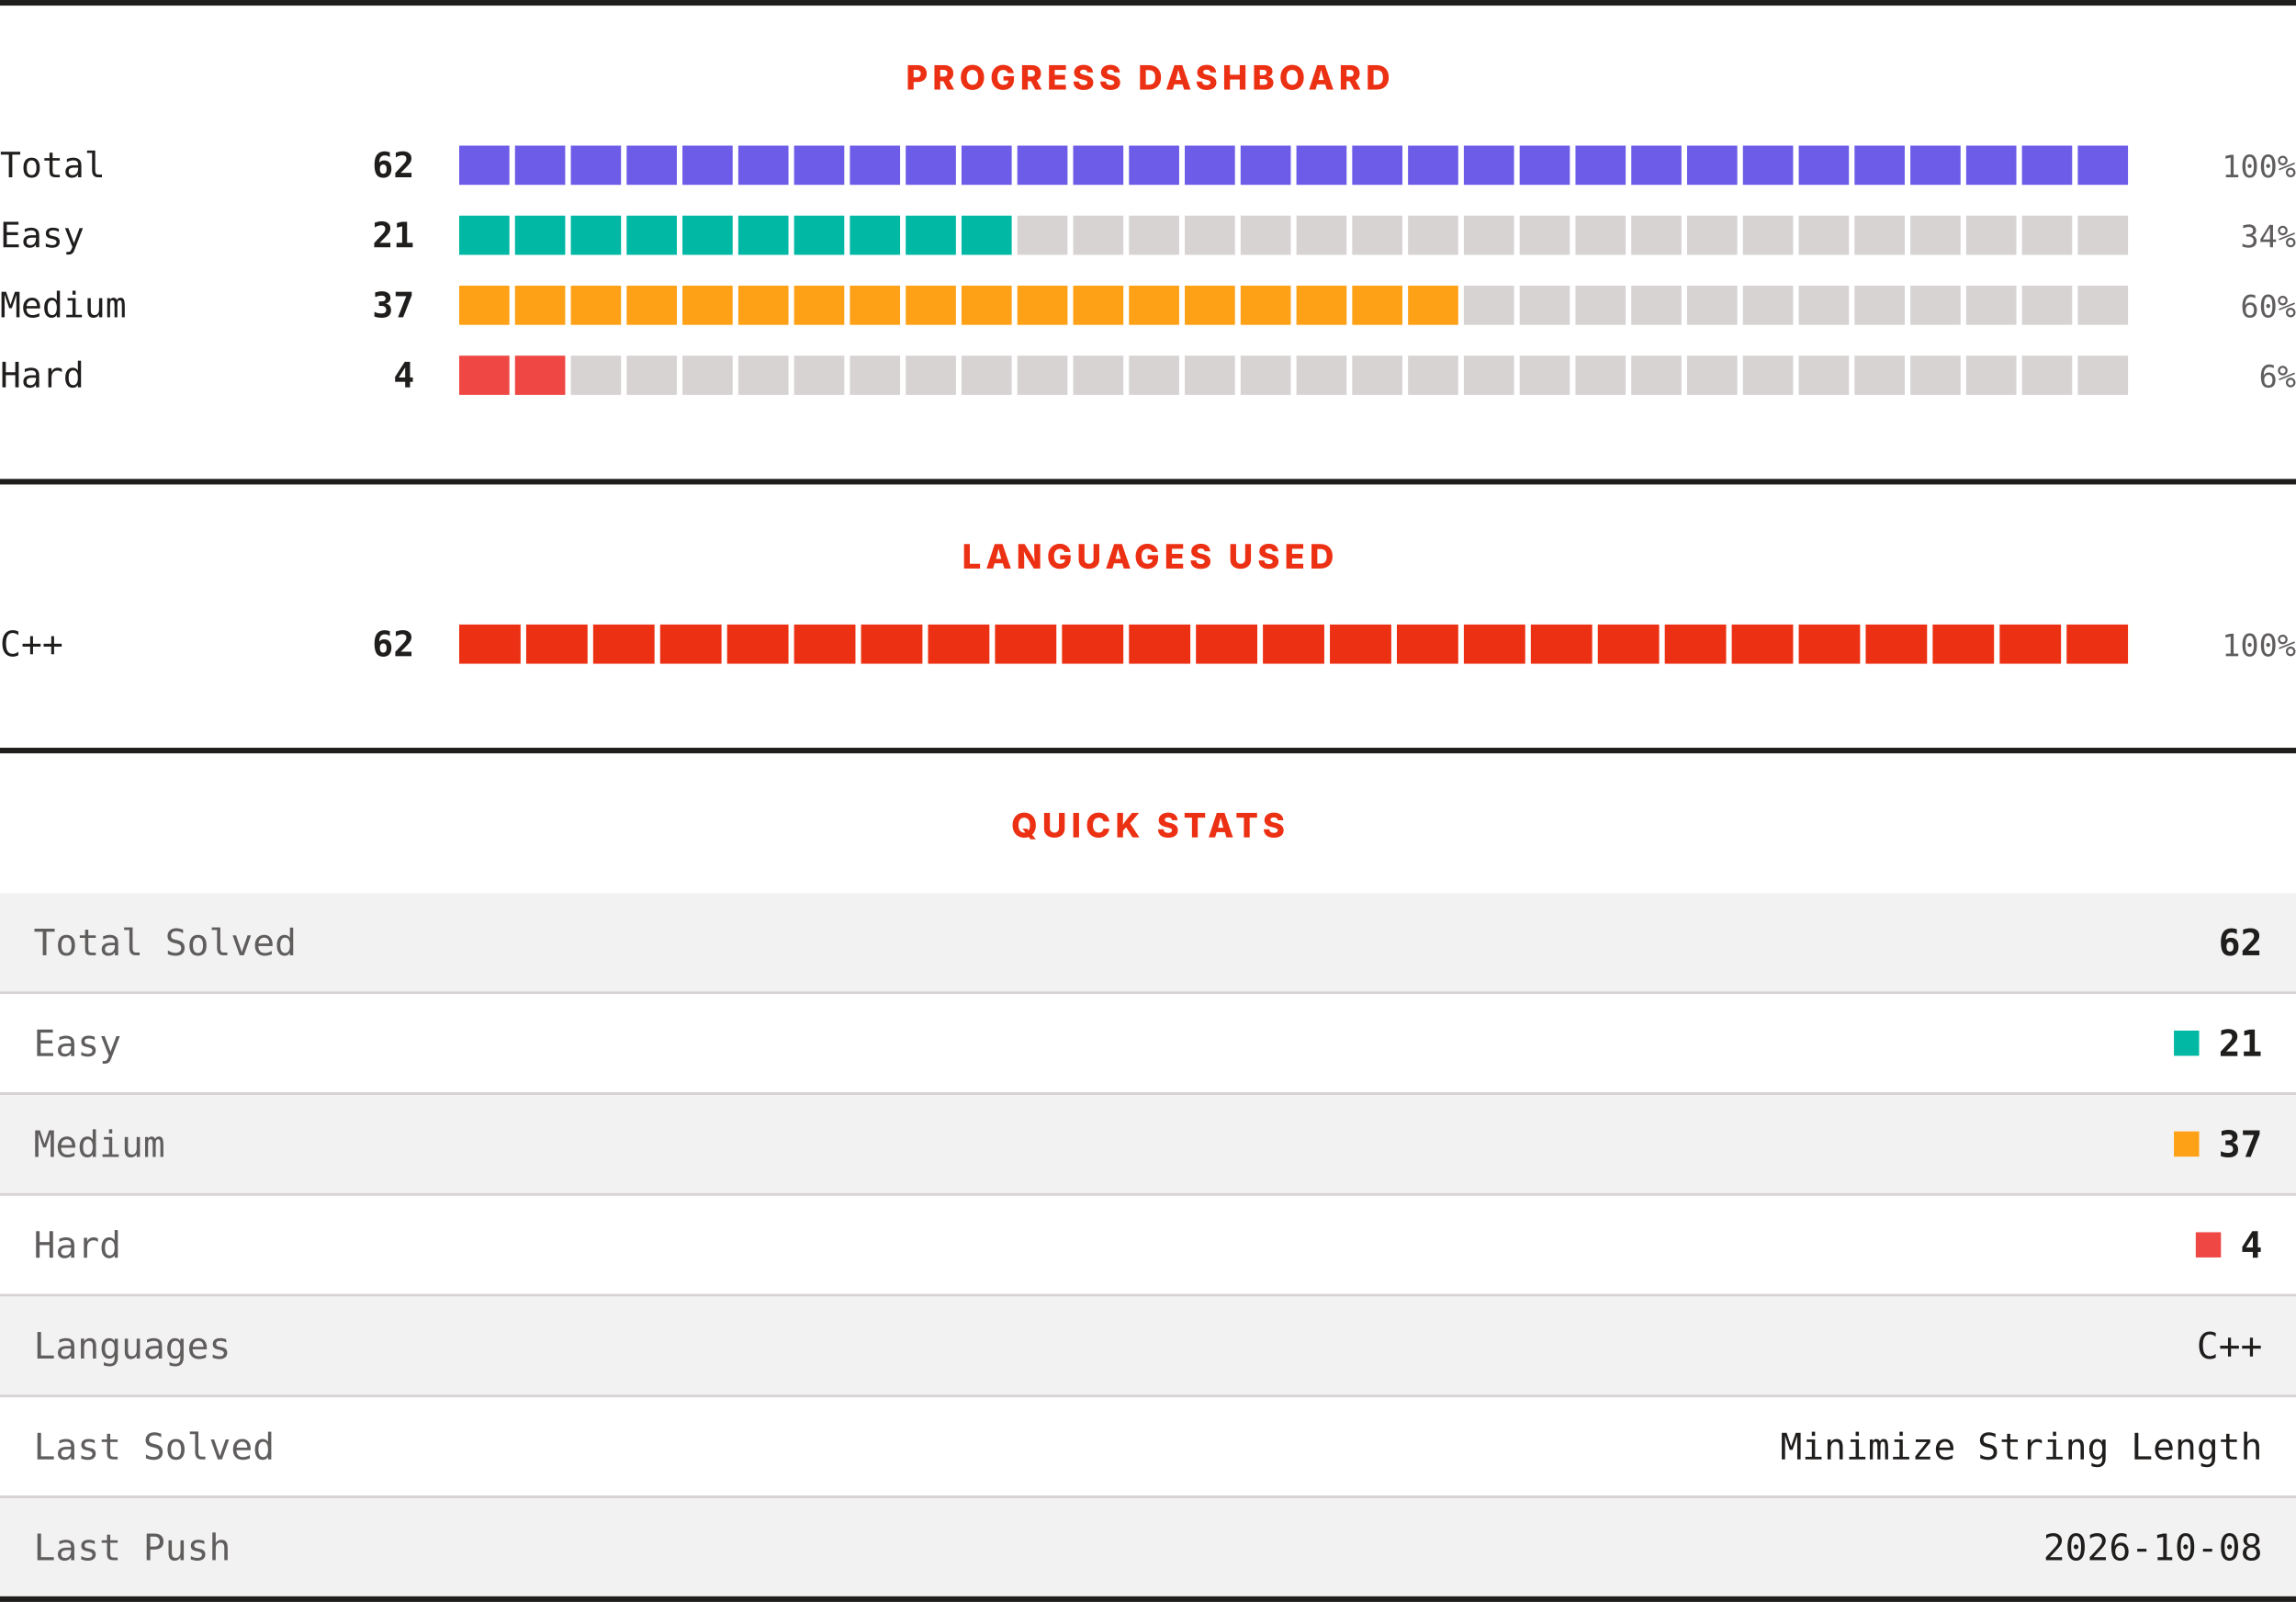
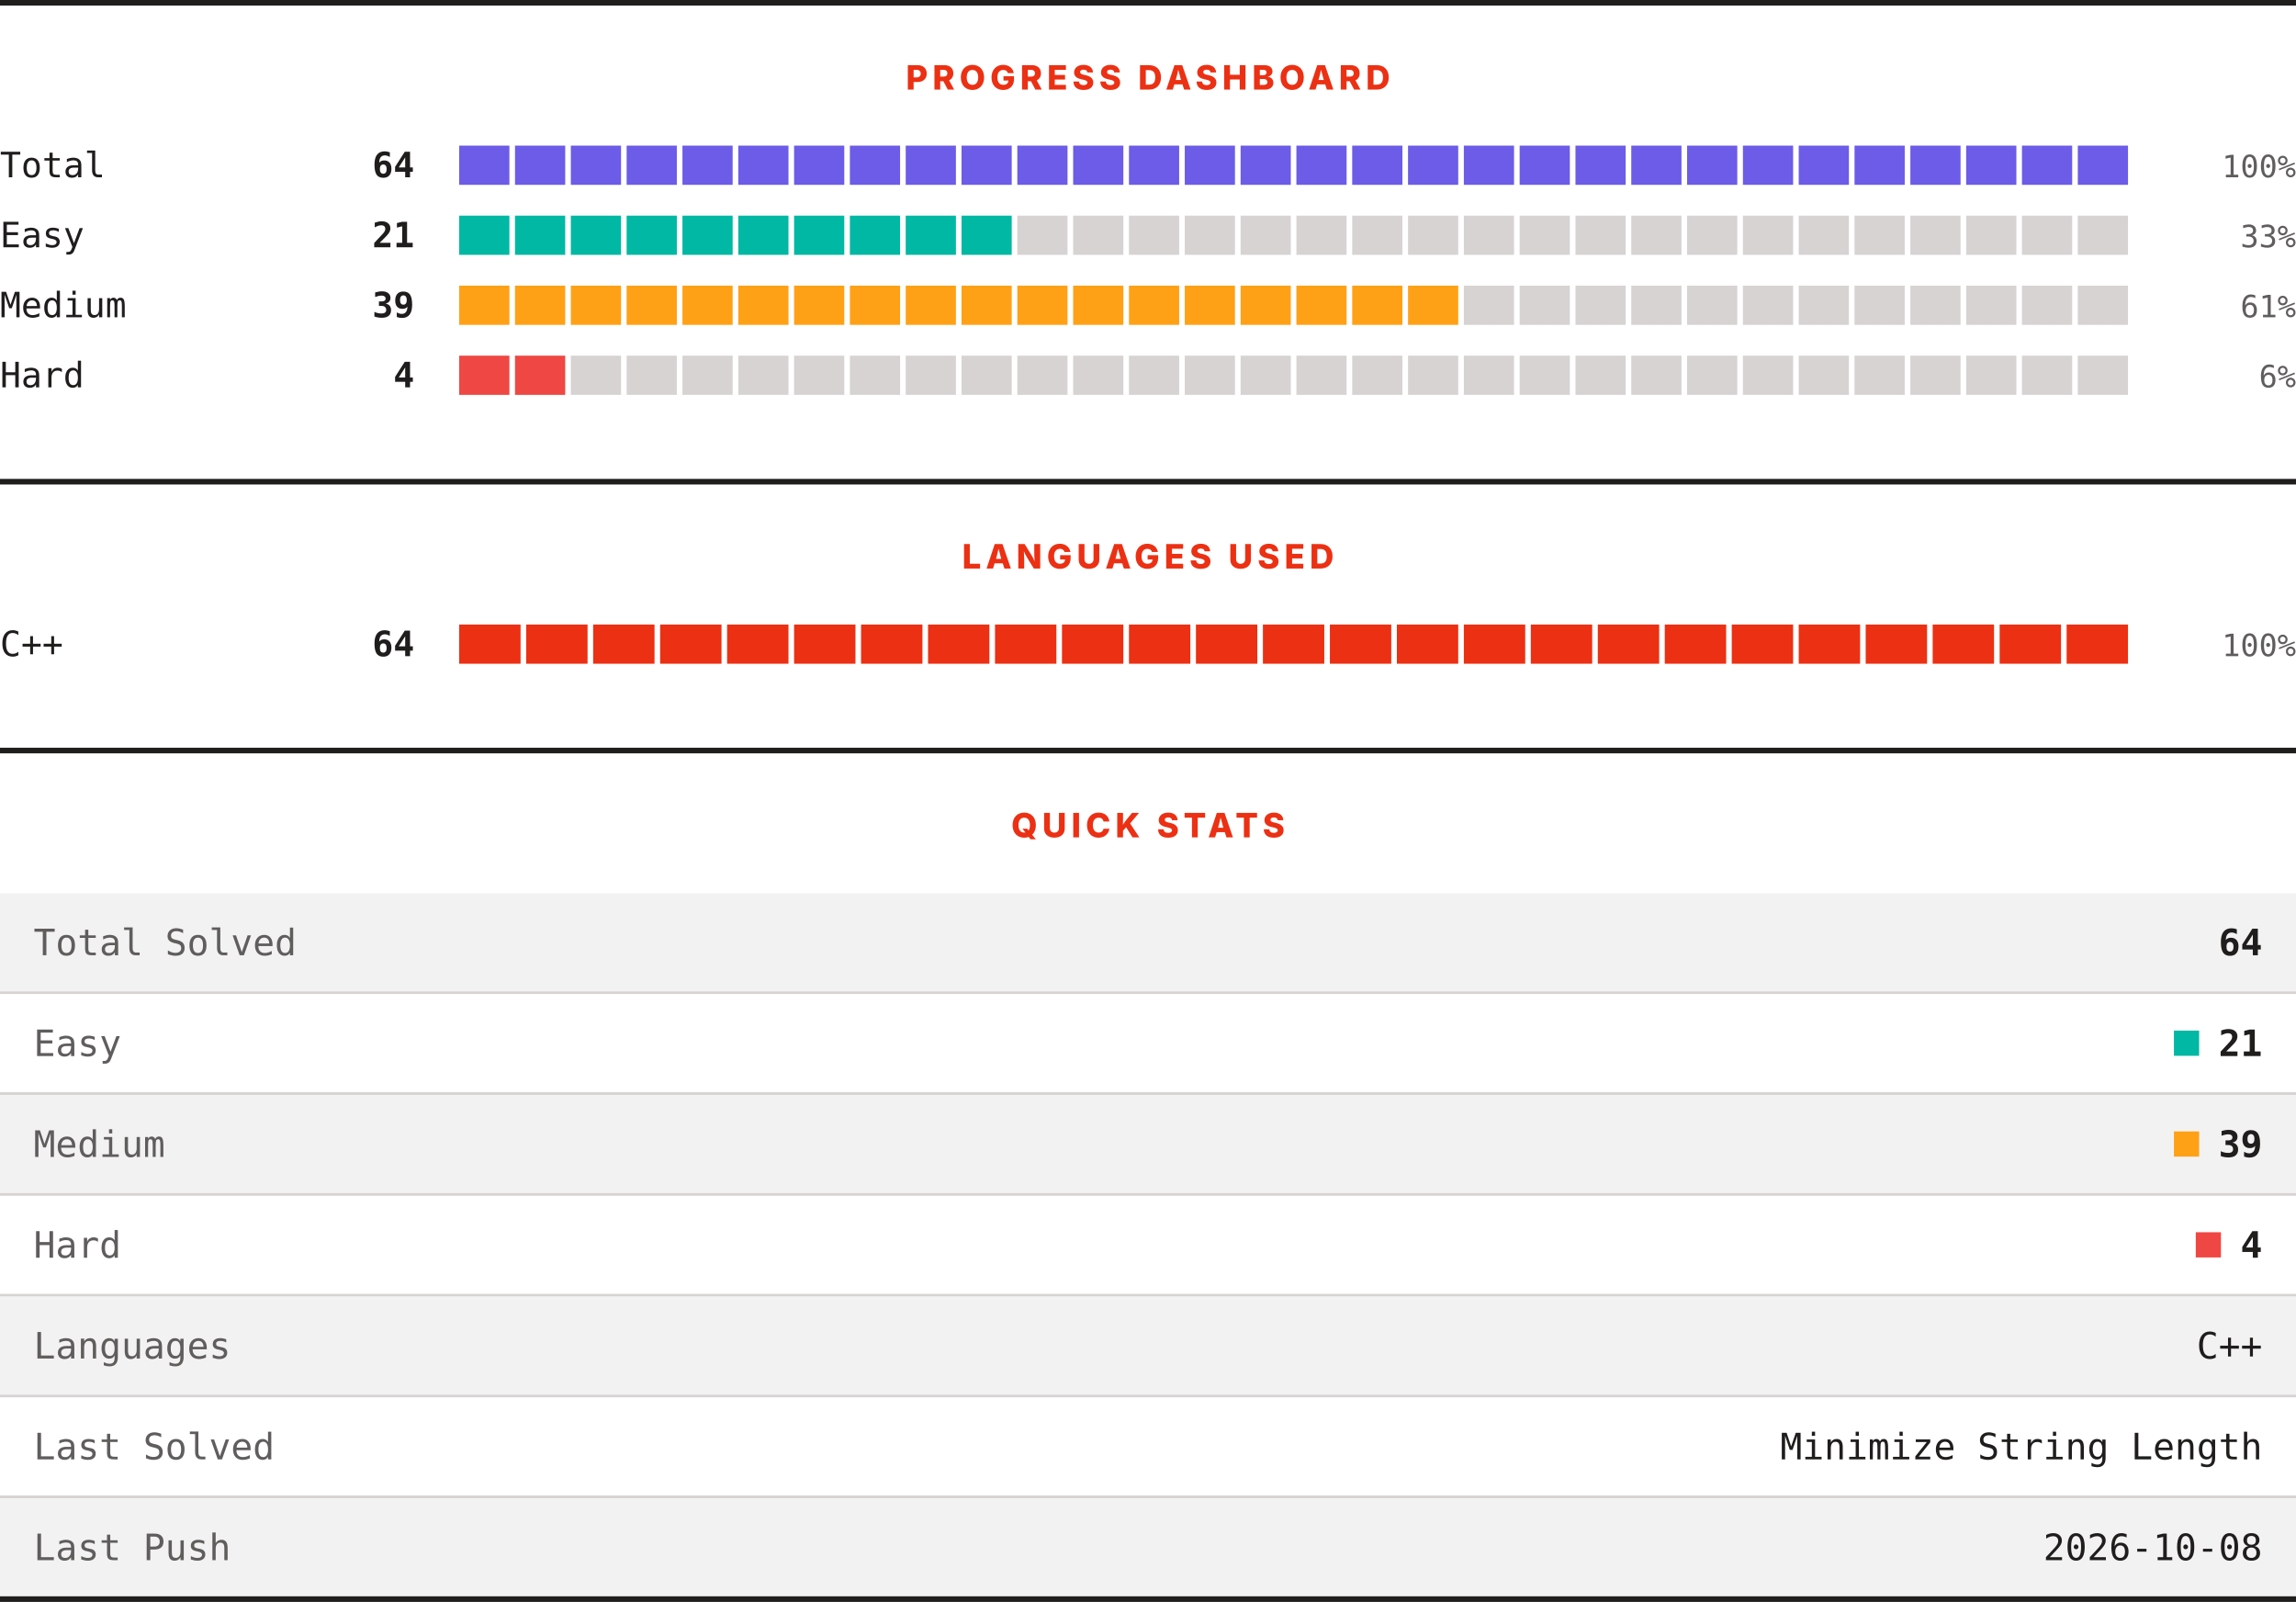
<svg xmlns="http://www.w3.org/2000/svg" width="820" height="572" viewBox="0 0 820 572" role="img" aria-label="LeetCode progress, languages and quick stats">
  <rect width="820" height="572" fill="#ffffff" />
  <rect x="0" y="0" width="820" height="2" fill="#201e1d" />
  <text x="410" y="32" text-anchor="middle" font-family="Archivo, system-ui, -apple-system, Segoe UI, sans-serif" font-size="12" font-weight="800" letter-spacing="1.68" fill="#ec3013">PROGRESS DASHBOARD</text>
  <text x="0" y="63.3" font-family="ui-monospace, SFMono-Regular, Menlo, Consolas, monospace" font-size="12.5" fill="#201e1d">Total</text>
-   <text x="148" y="63.3" text-anchor="end" font-family="ui-monospace, SFMono-Regular, Menlo, Consolas, monospace" font-size="12.5" font-weight="700" fill="#201e1d">62</text>
+   <text x="148" y="63.3" text-anchor="end" font-family="ui-monospace, SFMono-Regular, Menlo, Consolas, monospace" font-size="12.5" font-weight="700" fill="#201e1d">64</text>
  <rect x="164.00" y="52" width="17.93" height="14" fill="#6c5ce7" />
  <rect x="183.93" y="52" width="17.93" height="14" fill="#6c5ce7" />
  <rect x="203.87" y="52" width="17.93" height="14" fill="#6c5ce7" />
  <rect x="223.80" y="52" width="17.93" height="14" fill="#6c5ce7" />
  <rect x="243.73" y="52" width="17.93" height="14" fill="#6c5ce7" />
  <rect x="263.67" y="52" width="17.93" height="14" fill="#6c5ce7" />
  <rect x="283.60" y="52" width="17.93" height="14" fill="#6c5ce7" />
  <rect x="303.53" y="52" width="17.93" height="14" fill="#6c5ce7" />
  <rect x="323.47" y="52" width="17.93" height="14" fill="#6c5ce7" />
  <rect x="343.40" y="52" width="17.93" height="14" fill="#6c5ce7" />
  <rect x="363.33" y="52" width="17.93" height="14" fill="#6c5ce7" />
  <rect x="383.27" y="52" width="17.93" height="14" fill="#6c5ce7" />
  <rect x="403.20" y="52" width="17.93" height="14" fill="#6c5ce7" />
  <rect x="423.13" y="52" width="17.93" height="14" fill="#6c5ce7" />
  <rect x="443.07" y="52" width="17.93" height="14" fill="#6c5ce7" />
  <rect x="463.00" y="52" width="17.93" height="14" fill="#6c5ce7" />
  <rect x="482.93" y="52" width="17.93" height="14" fill="#6c5ce7" />
  <rect x="502.87" y="52" width="17.93" height="14" fill="#6c5ce7" />
  <rect x="522.80" y="52" width="17.93" height="14" fill="#6c5ce7" />
  <rect x="542.73" y="52" width="17.93" height="14" fill="#6c5ce7" />
  <rect x="562.67" y="52" width="17.93" height="14" fill="#6c5ce7" />
  <rect x="582.60" y="52" width="17.93" height="14" fill="#6c5ce7" />
  <rect x="602.53" y="52" width="17.93" height="14" fill="#6c5ce7" />
  <rect x="622.47" y="52" width="17.93" height="14" fill="#6c5ce7" />
  <rect x="642.40" y="52" width="17.93" height="14" fill="#6c5ce7" />
  <rect x="662.33" y="52" width="17.93" height="14" fill="#6c5ce7" />
  <rect x="682.27" y="52" width="17.93" height="14" fill="#6c5ce7" />
  <rect x="702.20" y="52" width="17.93" height="14" fill="#6c5ce7" />
  <rect x="722.13" y="52" width="17.93" height="14" fill="#6c5ce7" />
  <rect x="742.07" y="52" width="17.93" height="14" fill="#6c5ce7" />
  <text x="820" y="63.3" text-anchor="end" font-family="ui-monospace, SFMono-Regular, Menlo, Consolas, monospace" font-size="11" fill="#605d5d">100%</text>
  <text x="0" y="88.3" font-family="ui-monospace, SFMono-Regular, Menlo, Consolas, monospace" font-size="12.5" fill="#201e1d">Easy</text>
  <text x="148" y="88.3" text-anchor="end" font-family="ui-monospace, SFMono-Regular, Menlo, Consolas, monospace" font-size="12.5" font-weight="700" fill="#201e1d">21</text>
  <rect x="164.00" y="77" width="17.93" height="14" fill="#00b8a3" />
  <rect x="183.93" y="77" width="17.93" height="14" fill="#00b8a3" />
  <rect x="203.87" y="77" width="17.93" height="14" fill="#00b8a3" />
  <rect x="223.80" y="77" width="17.93" height="14" fill="#00b8a3" />
  <rect x="243.73" y="77" width="17.93" height="14" fill="#00b8a3" />
  <rect x="263.67" y="77" width="17.93" height="14" fill="#00b8a3" />
  <rect x="283.60" y="77" width="17.93" height="14" fill="#00b8a3" />
  <rect x="303.53" y="77" width="17.93" height="14" fill="#00b8a3" />
  <rect x="323.47" y="77" width="17.93" height="14" fill="#00b8a3" />
  <rect x="343.40" y="77" width="17.93" height="14" fill="#00b8a3" />
  <rect x="363.33" y="77" width="17.93" height="14" fill="#d7d3d3" />
  <rect x="383.27" y="77" width="17.93" height="14" fill="#d7d3d3" />
  <rect x="403.20" y="77" width="17.93" height="14" fill="#d7d3d3" />
  <rect x="423.13" y="77" width="17.93" height="14" fill="#d7d3d3" />
  <rect x="443.07" y="77" width="17.93" height="14" fill="#d7d3d3" />
  <rect x="463.00" y="77" width="17.93" height="14" fill="#d7d3d3" />
  <rect x="482.93" y="77" width="17.93" height="14" fill="#d7d3d3" />
  <rect x="502.87" y="77" width="17.93" height="14" fill="#d7d3d3" />
  <rect x="522.80" y="77" width="17.93" height="14" fill="#d7d3d3" />
  <rect x="542.73" y="77" width="17.93" height="14" fill="#d7d3d3" />
  <rect x="562.67" y="77" width="17.93" height="14" fill="#d7d3d3" />
  <rect x="582.60" y="77" width="17.93" height="14" fill="#d7d3d3" />
  <rect x="602.53" y="77" width="17.93" height="14" fill="#d7d3d3" />
  <rect x="622.47" y="77" width="17.93" height="14" fill="#d7d3d3" />
  <rect x="642.40" y="77" width="17.93" height="14" fill="#d7d3d3" />
  <rect x="662.33" y="77" width="17.93" height="14" fill="#d7d3d3" />
  <rect x="682.27" y="77" width="17.93" height="14" fill="#d7d3d3" />
  <rect x="702.20" y="77" width="17.93" height="14" fill="#d7d3d3" />
  <rect x="722.13" y="77" width="17.93" height="14" fill="#d7d3d3" />
  <rect x="742.07" y="77" width="17.93" height="14" fill="#d7d3d3" />
-   <text x="820" y="88.3" text-anchor="end" font-family="ui-monospace, SFMono-Regular, Menlo, Consolas, monospace" font-size="11" fill="#605d5d">34%</text>
+   <text x="820" y="88.3" text-anchor="end" font-family="ui-monospace, SFMono-Regular, Menlo, Consolas, monospace" font-size="11" fill="#605d5d">33%</text>
  <text x="0" y="113.3" font-family="ui-monospace, SFMono-Regular, Menlo, Consolas, monospace" font-size="12.5" fill="#201e1d">Medium</text>
-   <text x="148" y="113.3" text-anchor="end" font-family="ui-monospace, SFMono-Regular, Menlo, Consolas, monospace" font-size="12.5" font-weight="700" fill="#201e1d">37</text>
+   <text x="148" y="113.3" text-anchor="end" font-family="ui-monospace, SFMono-Regular, Menlo, Consolas, monospace" font-size="12.5" font-weight="700" fill="#201e1d">39</text>
  <rect x="164.00" y="102" width="17.93" height="14" fill="#ffa116" />
  <rect x="183.93" y="102" width="17.93" height="14" fill="#ffa116" />
  <rect x="203.87" y="102" width="17.93" height="14" fill="#ffa116" />
  <rect x="223.80" y="102" width="17.93" height="14" fill="#ffa116" />
  <rect x="243.73" y="102" width="17.93" height="14" fill="#ffa116" />
  <rect x="263.67" y="102" width="17.93" height="14" fill="#ffa116" />
  <rect x="283.60" y="102" width="17.93" height="14" fill="#ffa116" />
  <rect x="303.53" y="102" width="17.93" height="14" fill="#ffa116" />
  <rect x="323.47" y="102" width="17.93" height="14" fill="#ffa116" />
  <rect x="343.40" y="102" width="17.93" height="14" fill="#ffa116" />
  <rect x="363.33" y="102" width="17.93" height="14" fill="#ffa116" />
  <rect x="383.27" y="102" width="17.93" height="14" fill="#ffa116" />
  <rect x="403.20" y="102" width="17.93" height="14" fill="#ffa116" />
  <rect x="423.13" y="102" width="17.93" height="14" fill="#ffa116" />
  <rect x="443.07" y="102" width="17.93" height="14" fill="#ffa116" />
  <rect x="463.00" y="102" width="17.93" height="14" fill="#ffa116" />
  <rect x="482.93" y="102" width="17.93" height="14" fill="#ffa116" />
  <rect x="502.87" y="102" width="17.93" height="14" fill="#ffa116" />
  <rect x="522.80" y="102" width="17.93" height="14" fill="#d7d3d3" />
  <rect x="542.73" y="102" width="17.93" height="14" fill="#d7d3d3" />
  <rect x="562.67" y="102" width="17.93" height="14" fill="#d7d3d3" />
  <rect x="582.60" y="102" width="17.93" height="14" fill="#d7d3d3" />
  <rect x="602.53" y="102" width="17.93" height="14" fill="#d7d3d3" />
  <rect x="622.47" y="102" width="17.93" height="14" fill="#d7d3d3" />
  <rect x="642.40" y="102" width="17.93" height="14" fill="#d7d3d3" />
  <rect x="662.33" y="102" width="17.93" height="14" fill="#d7d3d3" />
  <rect x="682.27" y="102" width="17.93" height="14" fill="#d7d3d3" />
  <rect x="702.20" y="102" width="17.93" height="14" fill="#d7d3d3" />
  <rect x="722.13" y="102" width="17.93" height="14" fill="#d7d3d3" />
  <rect x="742.07" y="102" width="17.93" height="14" fill="#d7d3d3" />
-   <text x="820" y="113.3" text-anchor="end" font-family="ui-monospace, SFMono-Regular, Menlo, Consolas, monospace" font-size="11" fill="#605d5d">60%</text>
+   <text x="820" y="113.3" text-anchor="end" font-family="ui-monospace, SFMono-Regular, Menlo, Consolas, monospace" font-size="11" fill="#605d5d">61%</text>
  <text x="0" y="138.3" font-family="ui-monospace, SFMono-Regular, Menlo, Consolas, monospace" font-size="12.5" fill="#201e1d">Hard</text>
  <text x="148" y="138.3" text-anchor="end" font-family="ui-monospace, SFMono-Regular, Menlo, Consolas, monospace" font-size="12.5" font-weight="700" fill="#201e1d">4</text>
  <rect x="164.00" y="127" width="17.93" height="14" fill="#ef4743" />
  <rect x="183.93" y="127" width="17.93" height="14" fill="#ef4743" />
  <rect x="203.87" y="127" width="17.93" height="14" fill="#d7d3d3" />
  <rect x="223.80" y="127" width="17.93" height="14" fill="#d7d3d3" />
  <rect x="243.73" y="127" width="17.93" height="14" fill="#d7d3d3" />
  <rect x="263.67" y="127" width="17.93" height="14" fill="#d7d3d3" />
  <rect x="283.60" y="127" width="17.93" height="14" fill="#d7d3d3" />
  <rect x="303.53" y="127" width="17.93" height="14" fill="#d7d3d3" />
  <rect x="323.47" y="127" width="17.93" height="14" fill="#d7d3d3" />
  <rect x="343.40" y="127" width="17.93" height="14" fill="#d7d3d3" />
  <rect x="363.33" y="127" width="17.93" height="14" fill="#d7d3d3" />
  <rect x="383.27" y="127" width="17.93" height="14" fill="#d7d3d3" />
  <rect x="403.20" y="127" width="17.93" height="14" fill="#d7d3d3" />
  <rect x="423.13" y="127" width="17.93" height="14" fill="#d7d3d3" />
  <rect x="443.07" y="127" width="17.93" height="14" fill="#d7d3d3" />
  <rect x="463.00" y="127" width="17.93" height="14" fill="#d7d3d3" />
  <rect x="482.93" y="127" width="17.93" height="14" fill="#d7d3d3" />
  <rect x="502.87" y="127" width="17.93" height="14" fill="#d7d3d3" />
  <rect x="522.80" y="127" width="17.93" height="14" fill="#d7d3d3" />
  <rect x="542.73" y="127" width="17.93" height="14" fill="#d7d3d3" />
  <rect x="562.67" y="127" width="17.93" height="14" fill="#d7d3d3" />
  <rect x="582.60" y="127" width="17.93" height="14" fill="#d7d3d3" />
  <rect x="602.53" y="127" width="17.93" height="14" fill="#d7d3d3" />
  <rect x="622.47" y="127" width="17.93" height="14" fill="#d7d3d3" />
  <rect x="642.40" y="127" width="17.93" height="14" fill="#d7d3d3" />
  <rect x="662.33" y="127" width="17.93" height="14" fill="#d7d3d3" />
  <rect x="682.27" y="127" width="17.93" height="14" fill="#d7d3d3" />
  <rect x="702.20" y="127" width="17.93" height="14" fill="#d7d3d3" />
  <rect x="722.13" y="127" width="17.93" height="14" fill="#d7d3d3" />
  <rect x="742.07" y="127" width="17.93" height="14" fill="#d7d3d3" />
  <text x="820" y="138.3" text-anchor="end" font-family="ui-monospace, SFMono-Regular, Menlo, Consolas, monospace" font-size="11" fill="#605d5d">6%</text>
  <rect x="0" y="171" width="820" height="2" fill="#201e1d" />
  <text x="410" y="203" text-anchor="middle" font-family="Archivo, system-ui, -apple-system, Segoe UI, sans-serif" font-size="12" font-weight="800" letter-spacing="1.68" fill="#ec3013">LANGUAGES USED</text>
  <text x="0" y="234.3" font-family="ui-monospace, SFMono-Regular, Menlo, Consolas, monospace" font-size="12.5" fill="#201e1d">C++</text>
-   <text x="148" y="234.3" text-anchor="end" font-family="ui-monospace, SFMono-Regular, Menlo, Consolas, monospace" font-size="12.5" font-weight="700" fill="#201e1d">62</text>
+   <text x="148" y="234.3" text-anchor="end" font-family="ui-monospace, SFMono-Regular, Menlo, Consolas, monospace" font-size="12.5" font-weight="700" fill="#201e1d">64</text>
  <rect x="164.00" y="223" width="21.92" height="14" fill="#ec3013" />
  <rect x="187.92" y="223" width="21.92" height="14" fill="#ec3013" />
  <rect x="211.84" y="223" width="21.92" height="14" fill="#ec3013" />
  <rect x="235.76" y="223" width="21.92" height="14" fill="#ec3013" />
  <rect x="259.68" y="223" width="21.92" height="14" fill="#ec3013" />
  <rect x="283.60" y="223" width="21.92" height="14" fill="#ec3013" />
  <rect x="307.52" y="223" width="21.92" height="14" fill="#ec3013" />
  <rect x="331.44" y="223" width="21.92" height="14" fill="#ec3013" />
  <rect x="355.36" y="223" width="21.92" height="14" fill="#ec3013" />
  <rect x="379.28" y="223" width="21.92" height="14" fill="#ec3013" />
  <rect x="403.20" y="223" width="21.92" height="14" fill="#ec3013" />
  <rect x="427.12" y="223" width="21.92" height="14" fill="#ec3013" />
  <rect x="451.04" y="223" width="21.92" height="14" fill="#ec3013" />
  <rect x="474.96" y="223" width="21.92" height="14" fill="#ec3013" />
  <rect x="498.88" y="223" width="21.92" height="14" fill="#ec3013" />
  <rect x="522.80" y="223" width="21.92" height="14" fill="#ec3013" />
  <rect x="546.72" y="223" width="21.92" height="14" fill="#ec3013" />
  <rect x="570.64" y="223" width="21.92" height="14" fill="#ec3013" />
  <rect x="594.56" y="223" width="21.92" height="14" fill="#ec3013" />
  <rect x="618.48" y="223" width="21.92" height="14" fill="#ec3013" />
  <rect x="642.40" y="223" width="21.92" height="14" fill="#ec3013" />
  <rect x="666.32" y="223" width="21.92" height="14" fill="#ec3013" />
  <rect x="690.24" y="223" width="21.92" height="14" fill="#ec3013" />
  <rect x="714.16" y="223" width="21.92" height="14" fill="#ec3013" />
  <rect x="738.08" y="223" width="21.92" height="14" fill="#ec3013" />
  <text x="820" y="234.3" text-anchor="end" font-family="ui-monospace, SFMono-Regular, Menlo, Consolas, monospace" font-size="11" fill="#605d5d">100%</text>
  <rect x="0" y="267" width="820" height="2" fill="#201e1d" />
  <text x="410" y="299" text-anchor="middle" font-family="Archivo, system-ui, -apple-system, Segoe UI, sans-serif" font-size="12" font-weight="800" letter-spacing="1.68" fill="#ec3013">QUICK STATS</text>
  <rect x="0" y="319" width="820" height="35" fill="#f3f2f2" />
  <text x="12" y="341.1" font-family="ui-monospace, SFMono-Regular, Menlo, Consolas, monospace" font-size="13" fill="#605d5d">Total Solved</text>
-   <text x="808" y="341.1" text-anchor="end" font-family="ui-monospace, SFMono-Regular, Menlo, Consolas, monospace" font-size="13" font-weight="700" fill="#201e1d">62</text>
+   <text x="808" y="341.1" text-anchor="end" font-family="ui-monospace, SFMono-Regular, Menlo, Consolas, monospace" font-size="13" font-weight="700" fill="#201e1d">64</text>
  <rect x="0" y="354" width="820" height="1" fill="#d7d3d3" />
  <rect x="0" y="355" width="820" height="35" fill="#ffffff" />
  <text x="12" y="377.1" font-family="ui-monospace, SFMono-Regular, Menlo, Consolas, monospace" font-size="13" fill="#605d5d">Easy</text>
  <rect x="776.4" y="368" width="9" height="9" fill="#00b8a3" />
  <text x="808" y="377.1" text-anchor="end" font-family="ui-monospace, SFMono-Regular, Menlo, Consolas, monospace" font-size="13" font-weight="700" fill="#201e1d">21</text>
  <rect x="0" y="390" width="820" height="1" fill="#d7d3d3" />
  <rect x="0" y="391" width="820" height="35" fill="#f3f2f2" />
  <text x="12" y="413.1" font-family="ui-monospace, SFMono-Regular, Menlo, Consolas, monospace" font-size="13" fill="#605d5d">Medium</text>
  <rect x="776.4" y="404" width="9" height="9" fill="#ffa116" />
-   <text x="808" y="413.1" text-anchor="end" font-family="ui-monospace, SFMono-Regular, Menlo, Consolas, monospace" font-size="13" font-weight="700" fill="#201e1d">37</text>
+   <text x="808" y="413.1" text-anchor="end" font-family="ui-monospace, SFMono-Regular, Menlo, Consolas, monospace" font-size="13" font-weight="700" fill="#201e1d">39</text>
  <rect x="0" y="426" width="820" height="1" fill="#d7d3d3" />
  <rect x="0" y="427" width="820" height="35" fill="#ffffff" />
  <text x="12" y="449.1" font-family="ui-monospace, SFMono-Regular, Menlo, Consolas, monospace" font-size="13" fill="#605d5d">Hard</text>
  <rect x="784.2" y="440" width="9" height="9" fill="#ef4743" />
  <text x="808" y="449.1" text-anchor="end" font-family="ui-monospace, SFMono-Regular, Menlo, Consolas, monospace" font-size="13" font-weight="700" fill="#201e1d">4</text>
  <rect x="0" y="462" width="820" height="1" fill="#d7d3d3" />
  <rect x="0" y="463" width="820" height="35" fill="#f3f2f2" />
  <text x="12" y="485.1" font-family="ui-monospace, SFMono-Regular, Menlo, Consolas, monospace" font-size="13" fill="#605d5d">Languages</text>
  <text x="808" y="485.1" text-anchor="end" font-family="ui-monospace, SFMono-Regular, Menlo, Consolas, monospace" font-size="13" fill="#201e1d">C++</text>
  <rect x="0" y="498" width="820" height="1" fill="#d7d3d3" />
  <rect x="0" y="499" width="820" height="35" fill="#ffffff" />
  <text x="12" y="521.1" font-family="ui-monospace, SFMono-Regular, Menlo, Consolas, monospace" font-size="13" fill="#605d5d">Last Solved</text>
  <text x="808" y="521.1" text-anchor="end" font-family="ui-monospace, SFMono-Regular, Menlo, Consolas, monospace" font-size="13" fill="#201e1d">Minimize String Length</text>
  <rect x="0" y="534" width="820" height="1" fill="#d7d3d3" />
  <rect x="0" y="535" width="820" height="35" fill="#f3f2f2" />
  <text x="12" y="557.1" font-family="ui-monospace, SFMono-Regular, Menlo, Consolas, monospace" font-size="13" fill="#605d5d">Last Push</text>
  <text x="808" y="557.1" text-anchor="end" font-family="ui-monospace, SFMono-Regular, Menlo, Consolas, monospace" font-size="13" fill="#201e1d">2026-10-08</text>
  <rect x="0" y="570" width="820" height="2" fill="#201e1d" />
</svg>
